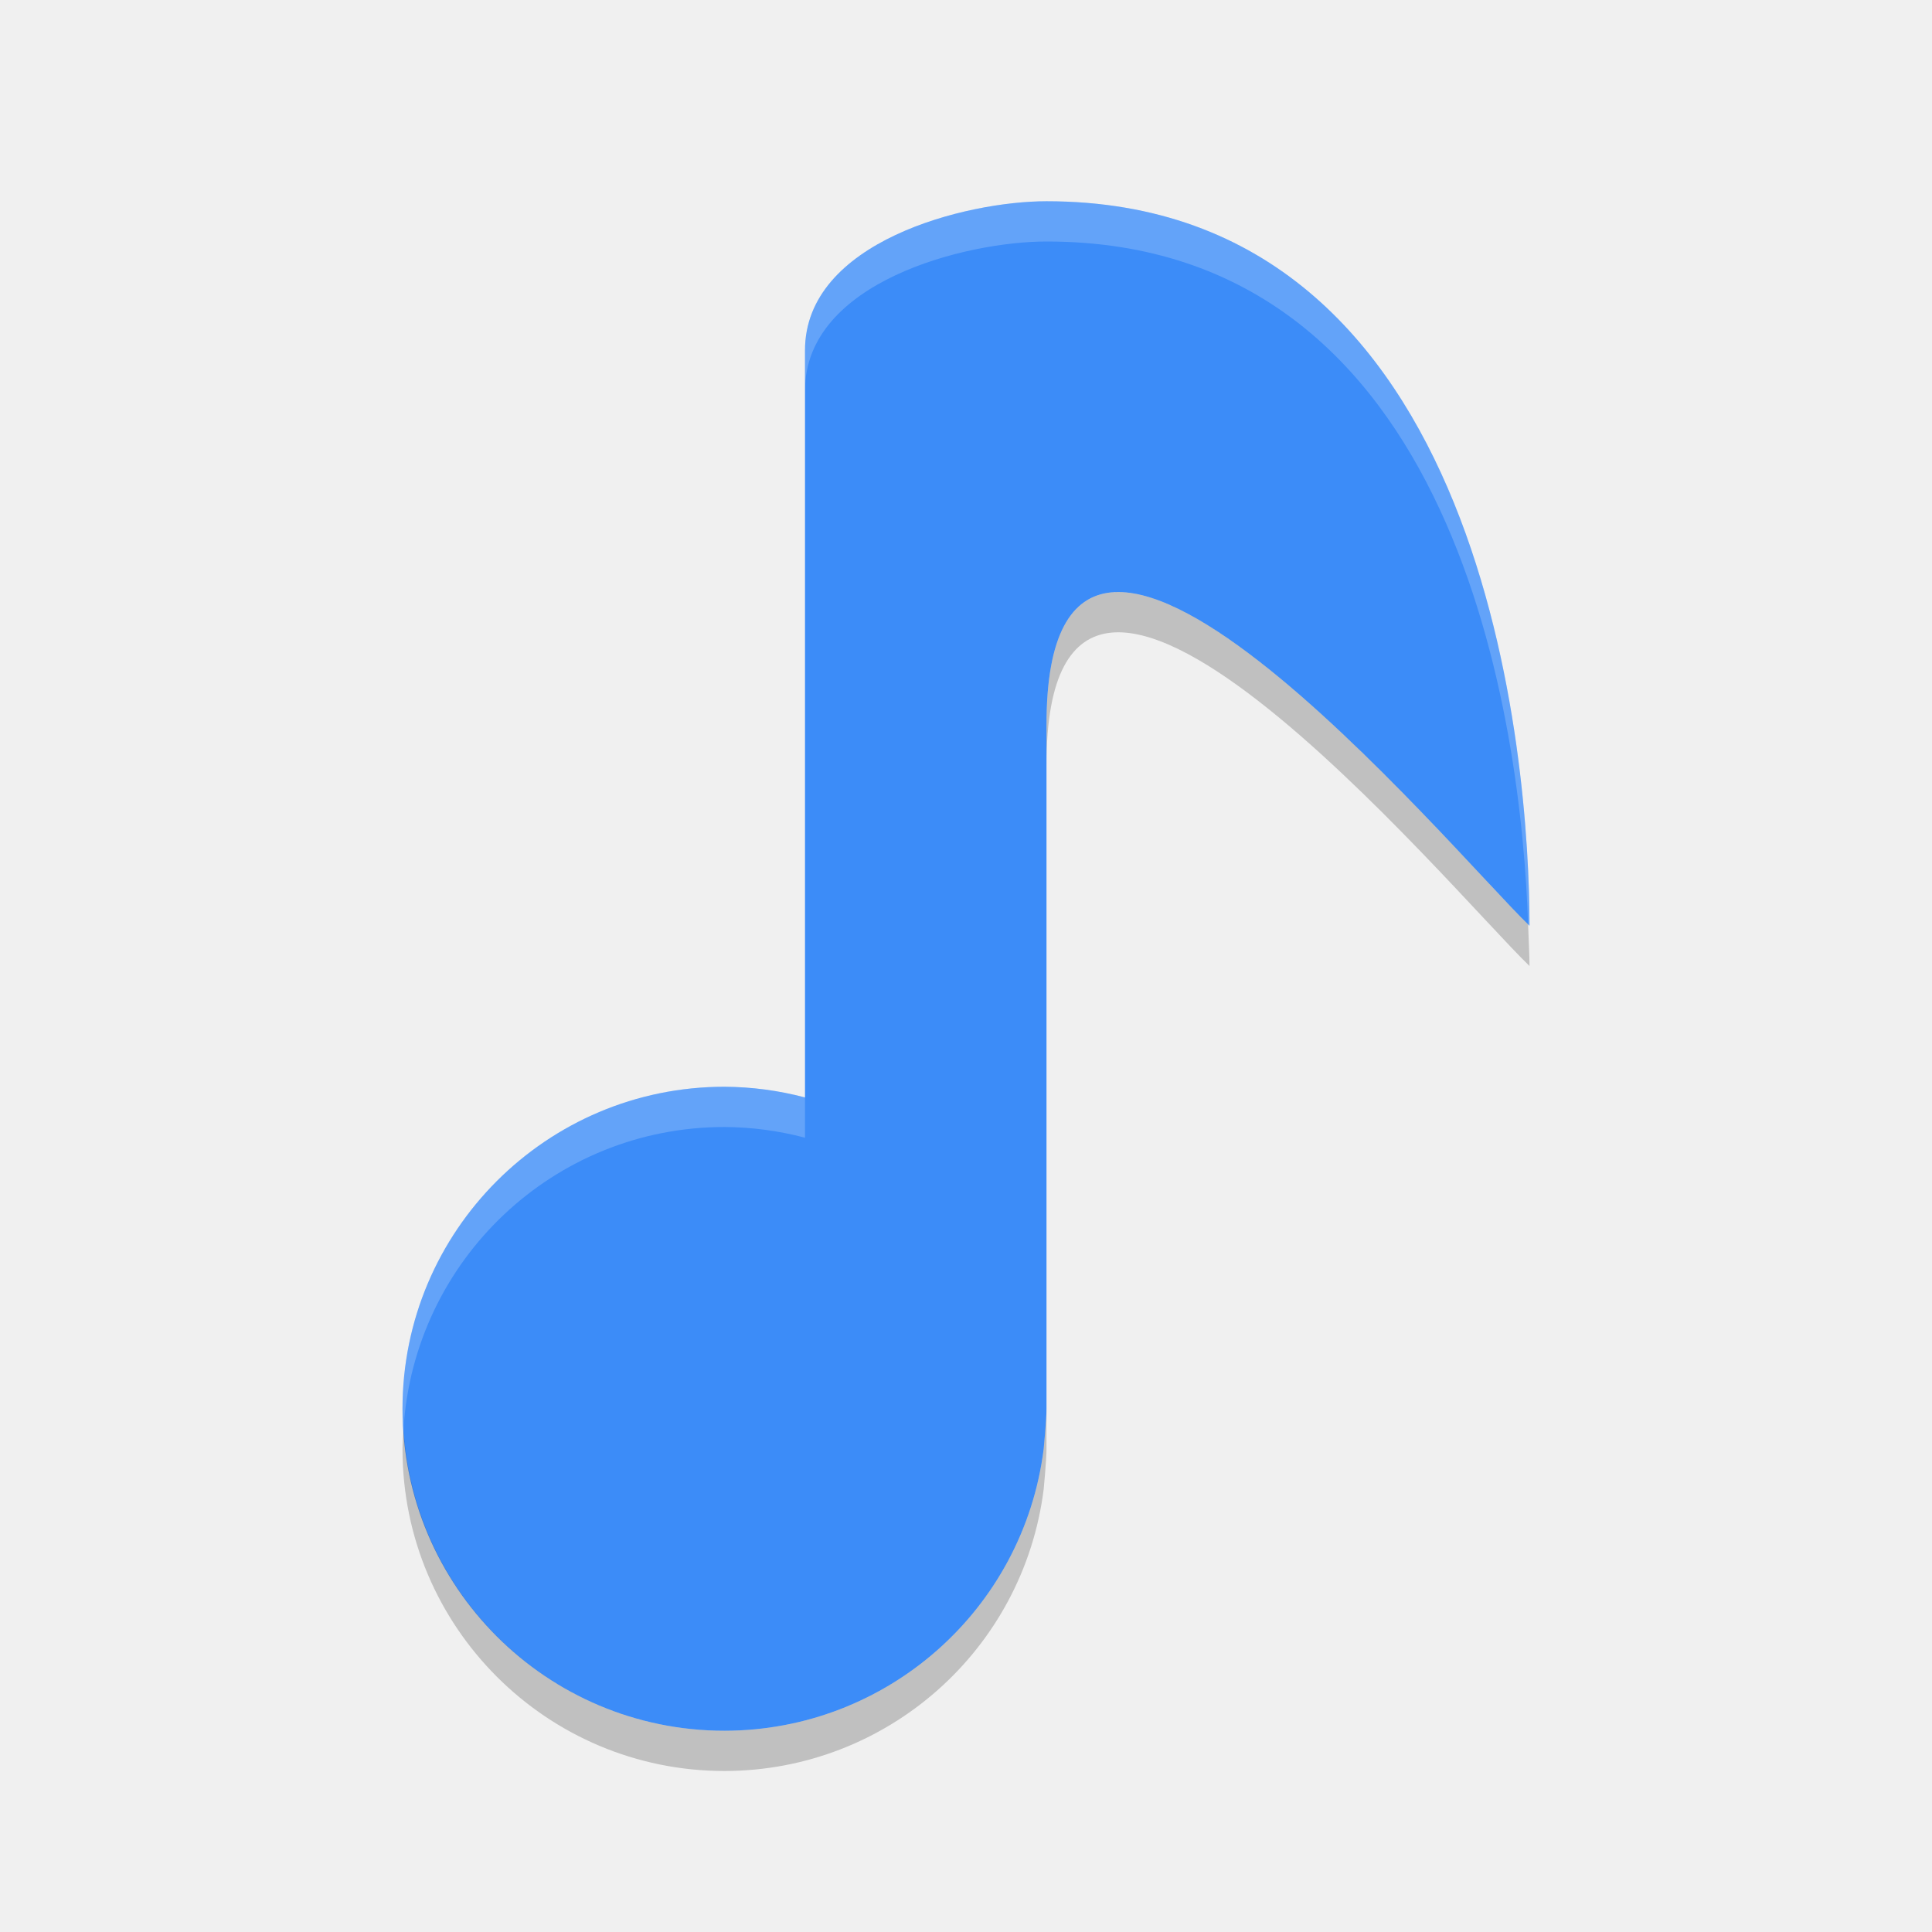
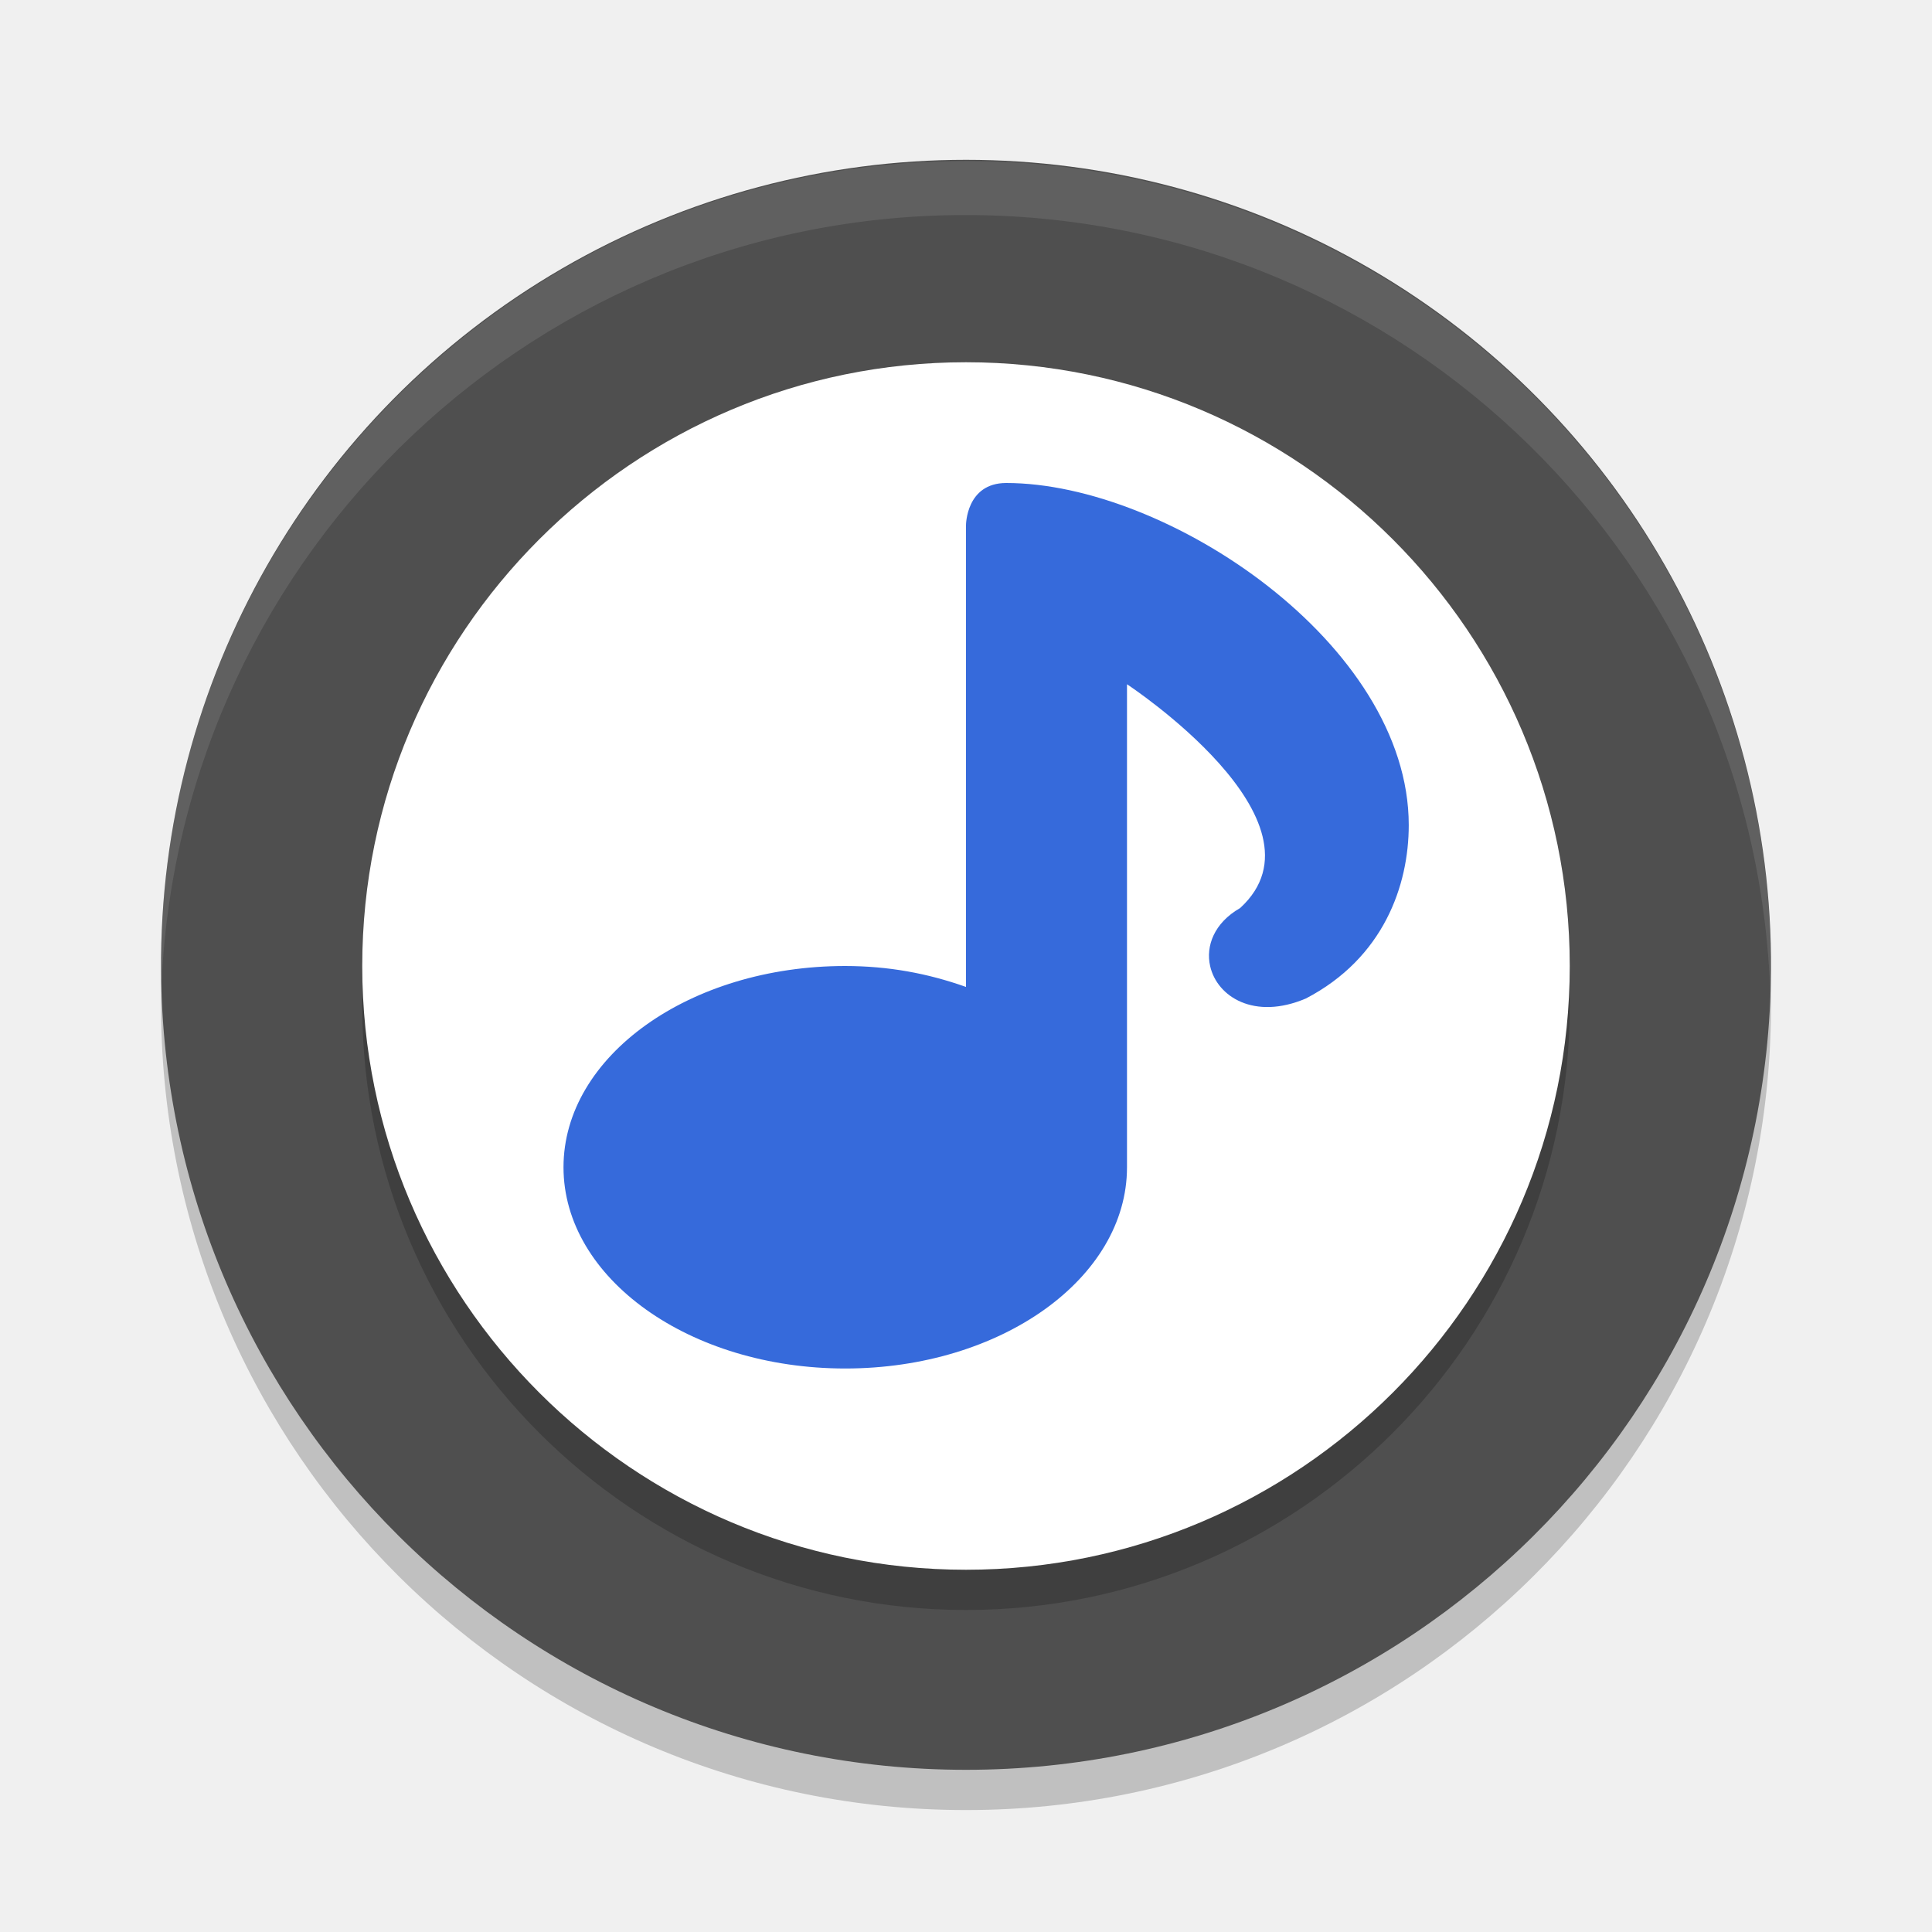
- <svg xmlns="http://www.w3.org/2000/svg" width="48" height="48" version="1">
-   <path fill="#3c8cf8" d="m26 5c-2 0-6 1-6 3.703v18.563c-0.653-0.173-1.325-0.262-2-0.266-4.418 0-8 3.582-8 8s3.582 8 8 8c4.029-0.004 7.426-3.003 7.93-7 0 0 0.07-0.727 0.07-1v-17c0-9 10.037 3.11 12 5 0-4-1-18-12-18z" />
-   <path fill="#fff" opacity=".2" d="m26 5c-2 0-6 1-6 3.703v1c0-2.704 4-3.703 6-3.703 10.258 0 11.801 12.076 11.965 16.963 0.006 0.006 0.029 0.031 0.035 0.037 0-4-1-18-12-18zm-8 22c-4.418 0-8 3.582-8 8 0 0.169 0.015 0.334 0.025 0.5 0.259-4.184 3.725-7.5 7.975-7.5 0.675 0.004 1.347 0.093 2 0.266v-1c-0.653-0.173-1.325-0.262-2-0.266z" />
-   <path opacity=".2" d="m27.6 14.719c-0.972 0.101-1.6 1.031-1.6 3.281v1c0-9 10.037 3.11 12 5 0-0.27-0.023-0.684-0.035-1.037-1.505-1.461-7.463-8.545-10.365-8.244zm-1.6 20.281c0 0.273-0.07 1-0.07 1-0.504 3.997-3.901 6.996-7.93 7-4.25 0-7.715-3.316-7.975-7.5-0.01 0.166-0.025 0.331-0.025 0.5 0 4.418 3.582 8 8 8 4.029-0.004 7.426-3.003 7.93-7 0 0 0.07-0.727 0.07-1v-1z" />
+ <svg xmlns="http://www.w3.org/2000/svg" width="48" height="48" version="1.1" viewBox="0 0 48 48">
+   <path style="opacity:0.2" d="m 44,25.112 a 20,20 0 1 0 -39.999,0 20,20 0 0 0 39.999,0" />
+   <path style="fill:#4f4f4f" d="m 44,24.112 a 20,20 0 1 0 -39.999,0 20,20 0 0 0 39.999,0" />
+   <path style="opacity:0.2" d="m 9,25 c 0,8.271 6.729,15 15,15 8.271,0 15,-6.729 15,-15 0,-8.271 -6.729,-15 -15,-15 -8.271,0 -15,6.729 -15,15 z" />
+   <path style="fill:#ffffff" d="m 9,24 c 0,8.271 6.729,15 15,15 C 32.271,39 39,32.271 39,24 39,15.729 32.271,9 24,9 15.729,9 9,15.729 9,24 Z" />
+   <path style="fill:#366adb" d="M 24,13.048 24,24.52 C 23.039,24.18 22.073,24.002 21,24 c -3.866,0 -7,2.239 -7,5 0,2.761 3.134,5 7,5 3.866,0 7,-2.239 7,-5 l 0,-12 c 0,0 5.17,3.397 2.812,5.559 -0.648,0.371 -0.86,0.945 -0.746,1.445 0.173,0.759 1.096,1.349 2.379,0.803 C 34.373,23.802 35,22 35,20.5 35,16 29,12 25,12 c -1,0 -1,1.048 -1,1.048 z" />
+   <path style="opacity:0.1;fill:#ffffff" d="M 23.527,4.006 A 20,20 0 0 0 4,24.111 20,20 0 0 0 4.016,24.379 20,20 0 0 1 43.984,24.75 20,20 0 0 0 43.999,24.111 20,20 0 0 0 23.527,4.006 Z" />
</svg>
